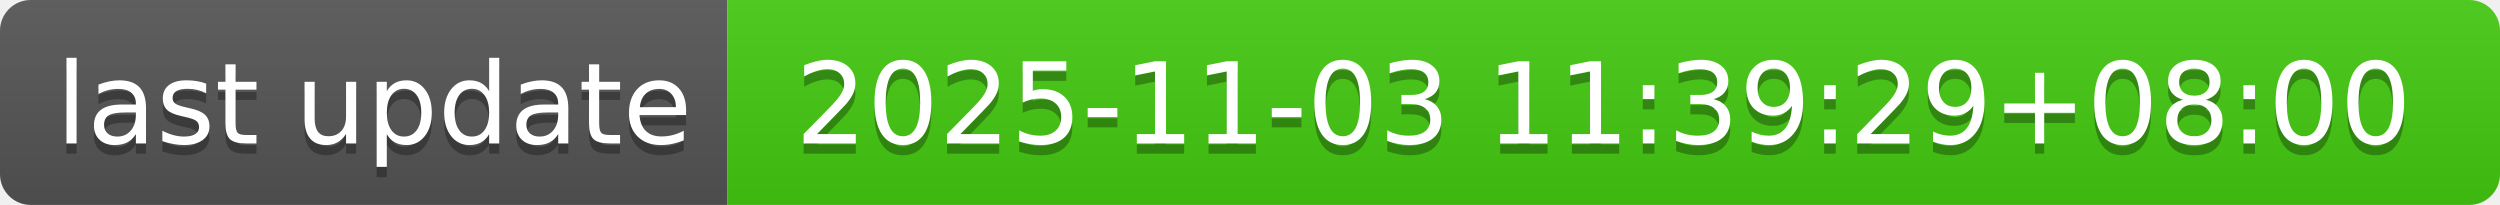
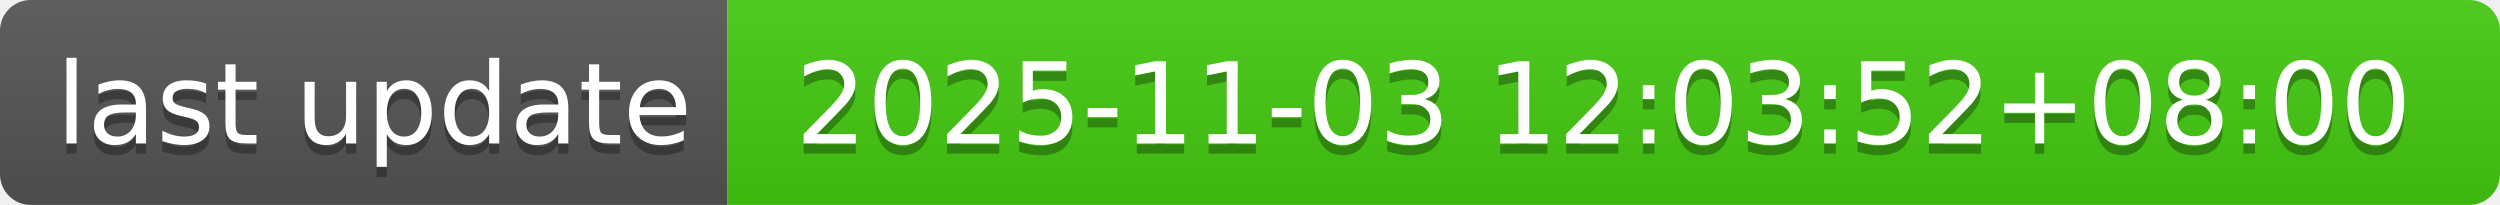
- <svg xmlns="http://www.w3.org/2000/svg" width="244" height="20" role="img" aria-label="last update: 2025-11-03 11:39:29+08:00">
+ <svg xmlns="http://www.w3.org/2000/svg" width="244" height="20" role="img" aria-label="last update: 2025-11-03 12:03:52+08:00">
  <linearGradient id="s" x2="0" y2="100%">
    <stop offset="0" stop-color="#bbb" stop-opacity=".1" />
    <stop offset="1" stop-opacity=".1" />
  </linearGradient>
  <clipPath id="r">
    <rect width="244" height="20" rx="3" fill="#fff" />
  </clipPath>
  <g clip-path="url(#r)">
    <rect width="71" height="20" fill="#555" />
    <rect x="71" width="173" height="20" fill="#4c1" />
    <rect width="244" height="20" fill="url(#s)" />
  </g>
  <g fill="#fff" text-anchor="middle" font-family="Verdana,Geneva,DejaVu Sans,sans-serif" text-rendering="geometricPrecision" font-size="110">
    <text aria-hidden="true" x="365" y="150" fill="#010101" fill-opacity=".3" transform="scale(.1)" textLength="610">last update</text>
    <text x="365" y="140" transform="scale(.1)" fill="#fff" textLength="610">last update</text>
-     <text aria-hidden="true" x="1565" y="150" fill="#010101" fill-opacity=".3" transform="scale(.1)" textLength="1630">2025-11-03 11:39:29+08:00</text>
-     <text x="1565" y="140" transform="scale(.1)" fill="#fff" textLength="1630">2025-11-03 11:39:29+08:00</text>
+     <text aria-hidden="true" x="1565" y="150" fill="#010101" fill-opacity=".3" transform="scale(.1)" textLength="1630">2025-11-03 12:03:52+08:00</text>
+     <text x="1565" y="140" transform="scale(.1)" fill="#fff" textLength="1630">2025-11-03 12:03:52+08:00</text>
  </g>
</svg>
